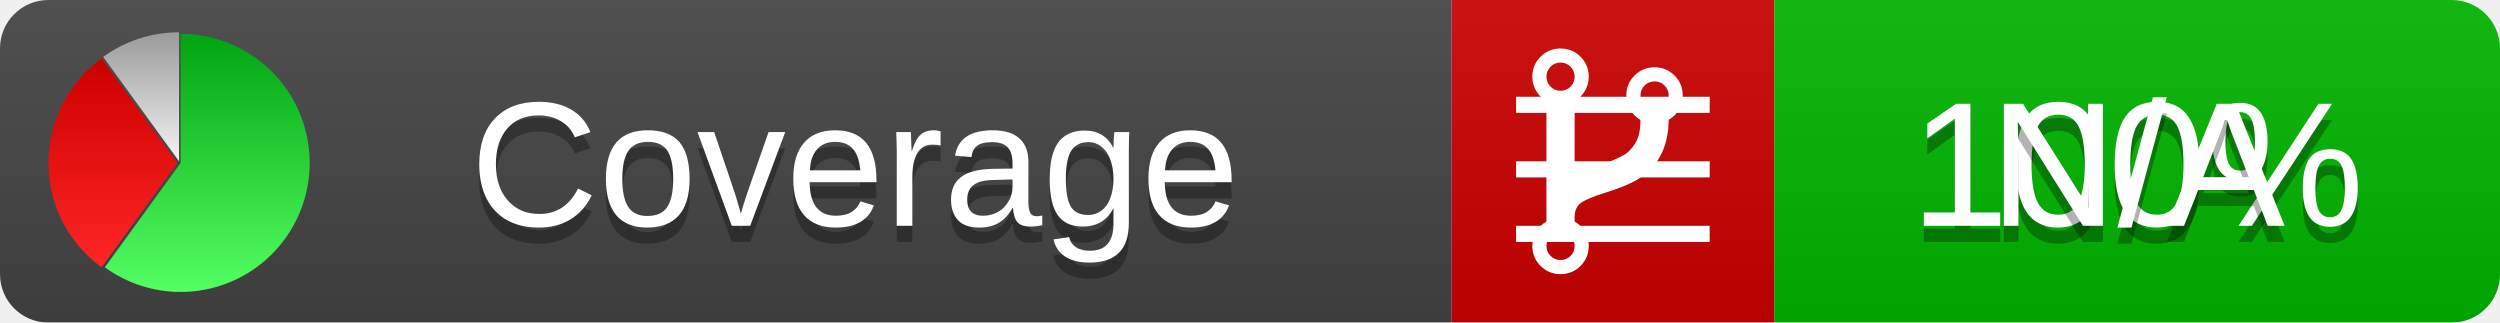
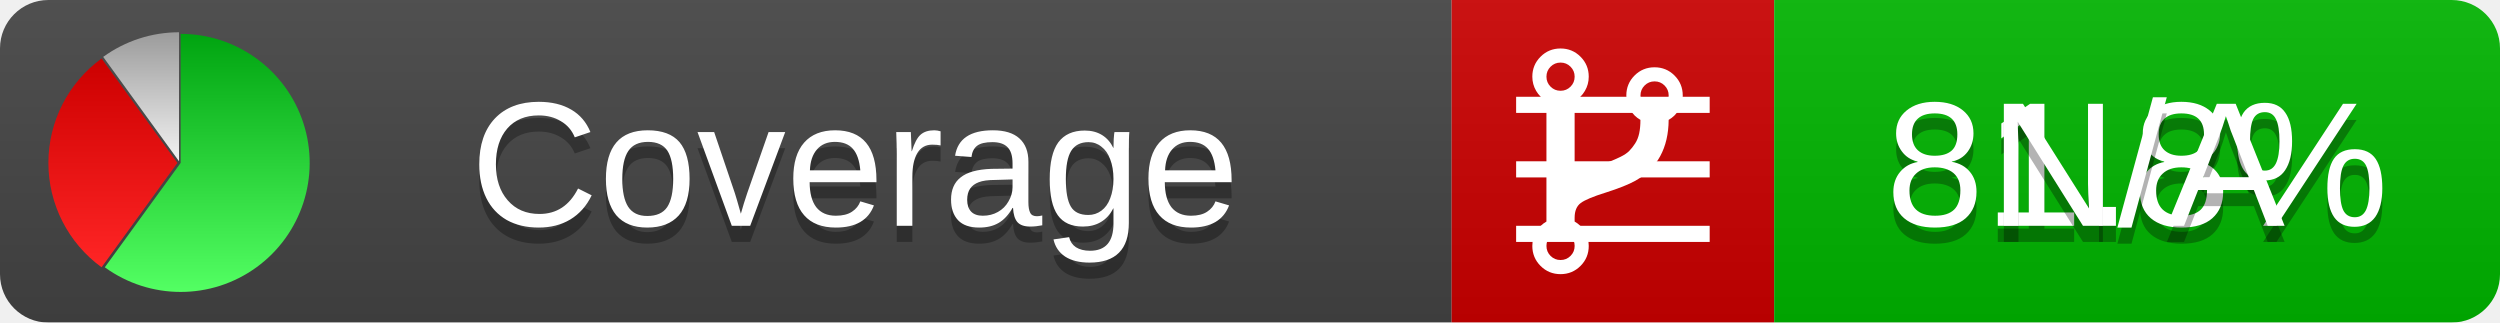
<svg xmlns="http://www.w3.org/2000/svg" xmlns:xlink="http://www.w3.org/1999/xlink" width="155" height="20">
  <style type="text/css">
          
            @keyframes fadeout {
              0 % { visibility: visible; opacity: 1; }
              40% { visibility: visible; opacity: 1; }
              50% { visibility: hidden; opacity: 0; }
              90% { visibility: hidden; opacity: 0; }
              100% { visibility: visible; opacity: 1; }
            }
            @keyframes fadein {
              0% { visibility: hidden; opacity: 0; }
              40% { visibility: hidden; opacity: 0; }
              50% { visibility: visible; opacity: 1; }
              90% { visibility: visible; opacity: 1; }
              100% { visibility: hidden; opacity: 0; }
            }
            .linecoverage {
                animation-duration: 10s;
                animation-name: fadeout;
                animation-iteration-count: infinite;
            }
            .branchcoverage {
                animation-duration: 10s;
                animation-name: fadein;
                animation-iteration-count: infinite;
            }
          
    </style>
  <defs>
    <linearGradient id="gradient" x2="0" y2="100%">
      <stop offset="0" stop-color="#bbb" stop-opacity=".1" />
      <stop offset="1" stop-opacity=".1" />
    </linearGradient>
    <linearGradient id="green" x2="0" y2="100%">
      <stop offset="0" stop-color="#00A410" />
      <stop offset="1" stop-color="#53FF63" />
    </linearGradient>
    <linearGradient id="red" x2="0" y2="100%">
      <stop offset="0" stop-color="#C00" />
      <stop offset="1" stop-color="#FF2525" />
    </linearGradient>
    <linearGradient id="gray" x2="0" y2="100%">
      <stop offset="0" stop-color="#9B9B9B" />
      <stop offset="1" stop-color="#F3F3F3" />
    </linearGradient>
    <mask id="mask">
      <rect width="155" height="20" rx="3" fill="#fff" />
    </mask>
    <g id="icon">
      <path style="fill:url(#green);" d="M205,202.5 l0,-200 a200,200 0 1,1 -117.558,361.803 z" />
      <path style="fill:url(#red);" d="M200,202.5 l-117.558,161.803 a200,200 0 0,1 0,-323.607 z" />
      <path style="fill:url(#gray);" d="M202.5,200 l-117.558,-161.803 a200,200 0 0,1 117.558,-38.196 z" />
    </g>
  </defs>
  <g mask="url(#mask)">
    <rect x="0" y="0" width="90" height="20" fill="#444" />
    <rect x="90" y="0" width="20" height="20" fill="#c00" />
    <rect x="110" y="0" width="45" height="20" fill="#00B600" />
    <rect x="0" y="0" width="155" height="20" fill="url(#gradient)" />
  </g>
  <g>
    <path class="linecoverage" stroke="#fff" d="M94 6.5 h12 M94 10.5 h12 M94 14.5 h12" />
    <path class="branchcoverage" fill="#fff" d="m 97.628,15.247 q 0,-0.364 -0.255,-0.619 -0.255,-0.255 -0.619,-0.255 -0.364,0 -0.619,0.255 -0.255,0.255 -0.255,0.619 0,0.364 0.255,0.619 0.255,0.255 0.619,0.255 0.364,0 0.619,-0.255 0.255,-0.255 0.255,-0.619 z m 0,-10.493 q 0,-0.364 -0.255,-0.619 -0.255,-0.255 -0.619,-0.255 -0.364,0 -0.619,0.255 -0.255,0.255 -0.255,0.619 0,0.364 0.255,0.619 0.255,0.255 0.619,0.255 0.364,0 0.619,-0.255 0.255,-0.255 0.255,-0.619 z m 5.83,1.166 q 0,-0.364 -0.255,-0.619 -0.255,-0.255 -0.619,-0.255 -0.364,0 -0.619,0.255 -0.255,0.255 -0.255,0.619 0,0.364 0.255,0.619 0.255,0.255 0.619,0.255 0.364,0 0.619,-0.255 0.255,-0.255 0.255,-0.619 z m 0.874,0 q 0,0.474 -0.237,0.879 -0.237,0.405 -0.638,0.633 -0.018,2.614 -2.059,3.771 -0.619,0.346 -1.849,0.738 -1.166,0.364 -1.544,0.647 -0.378,0.282 -0.378,0.911 l 0,0.237 q 0.401,0.228 0.638,0.633 0.237,0.405 0.237,0.879 0,0.729 -0.51,1.239 -0.51,0.51 -1.239,0.51 -0.729,0 -1.239,-0.51 -0.51,-0.51 -0.51,-1.239 0,-0.474 0.237,-0.879 0.237,-0.405 0.638,-0.633 l 0,-7.469 q -0.401,-0.228 -0.638,-0.633 -0.237,-0.405 -0.237,-0.879 0,-0.729 0.51,-1.239 0.51,-0.51 1.239,-0.51 0.729,0 1.239,0.51 0.51,0.51 0.51,1.239 0,0.474 -0.237,0.879 -0.237,0.405 -0.638,0.633 l 0,4.527 q 0.492,-0.237 1.403,-0.519 0.501,-0.155 0.797,-0.269 0.296,-0.114 0.642,-0.282 0.346,-0.169 0.537,-0.36 0.191,-0.191 0.369,-0.465 0.178,-0.273 0.255,-0.633 0.077,-0.36 0.077,-0.833 -0.401,-0.228 -0.638,-0.633 -0.237,-0.405 -0.237,-0.879 0,-0.729 0.51,-1.239 0.51,-0.51 1.239,-0.51 0.729,0 1.239,0.51 0.51,0.51 0.51,1.239 z" />
  </g>
  <g fill="#fff" text-anchor="middle" font-family="Verdana,Arial,Geneva,sans-serif" font-size="11">
    <a xlink:href="https://github.com/danielpalme/ReportGenerator" target="_top">
      <use xlink:href="#icon" transform="translate(3,2) scale(.04)" />
    </a>
    <text x="53" y="15" fill="#010101" fill-opacity=".3">Coverage</text>
    <text x="53" y="14" fill="#fff">Coverage</text>
-     <text class="linecoverage" x="132.5" y="15" fill="#010101" fill-opacity=".3">100%</text>
-     <text class="linecoverage" x="132.5" y="14">100%</text>
+     <text class="linecoverage" x="132.5" y="15" fill="#010101" fill-opacity=".3">81.8%</text>
+     <text class="linecoverage" x="132.5" y="14">81.8%</text>
    <text class="branchcoverage" x="132.5" y="15" fill="#010101" fill-opacity=".3">N/A</text>
    <text class="branchcoverage" x="132.5" y="14">N/A</text>
  </g>
  <g>
    <rect class="linecoverage" x="90" y="0" width="65" height="20" fill-opacity="0" />
    <rect class="branchcoverage" x="90" y="0" width="65" height="20" fill-opacity="0" />
  </g>
</svg>
